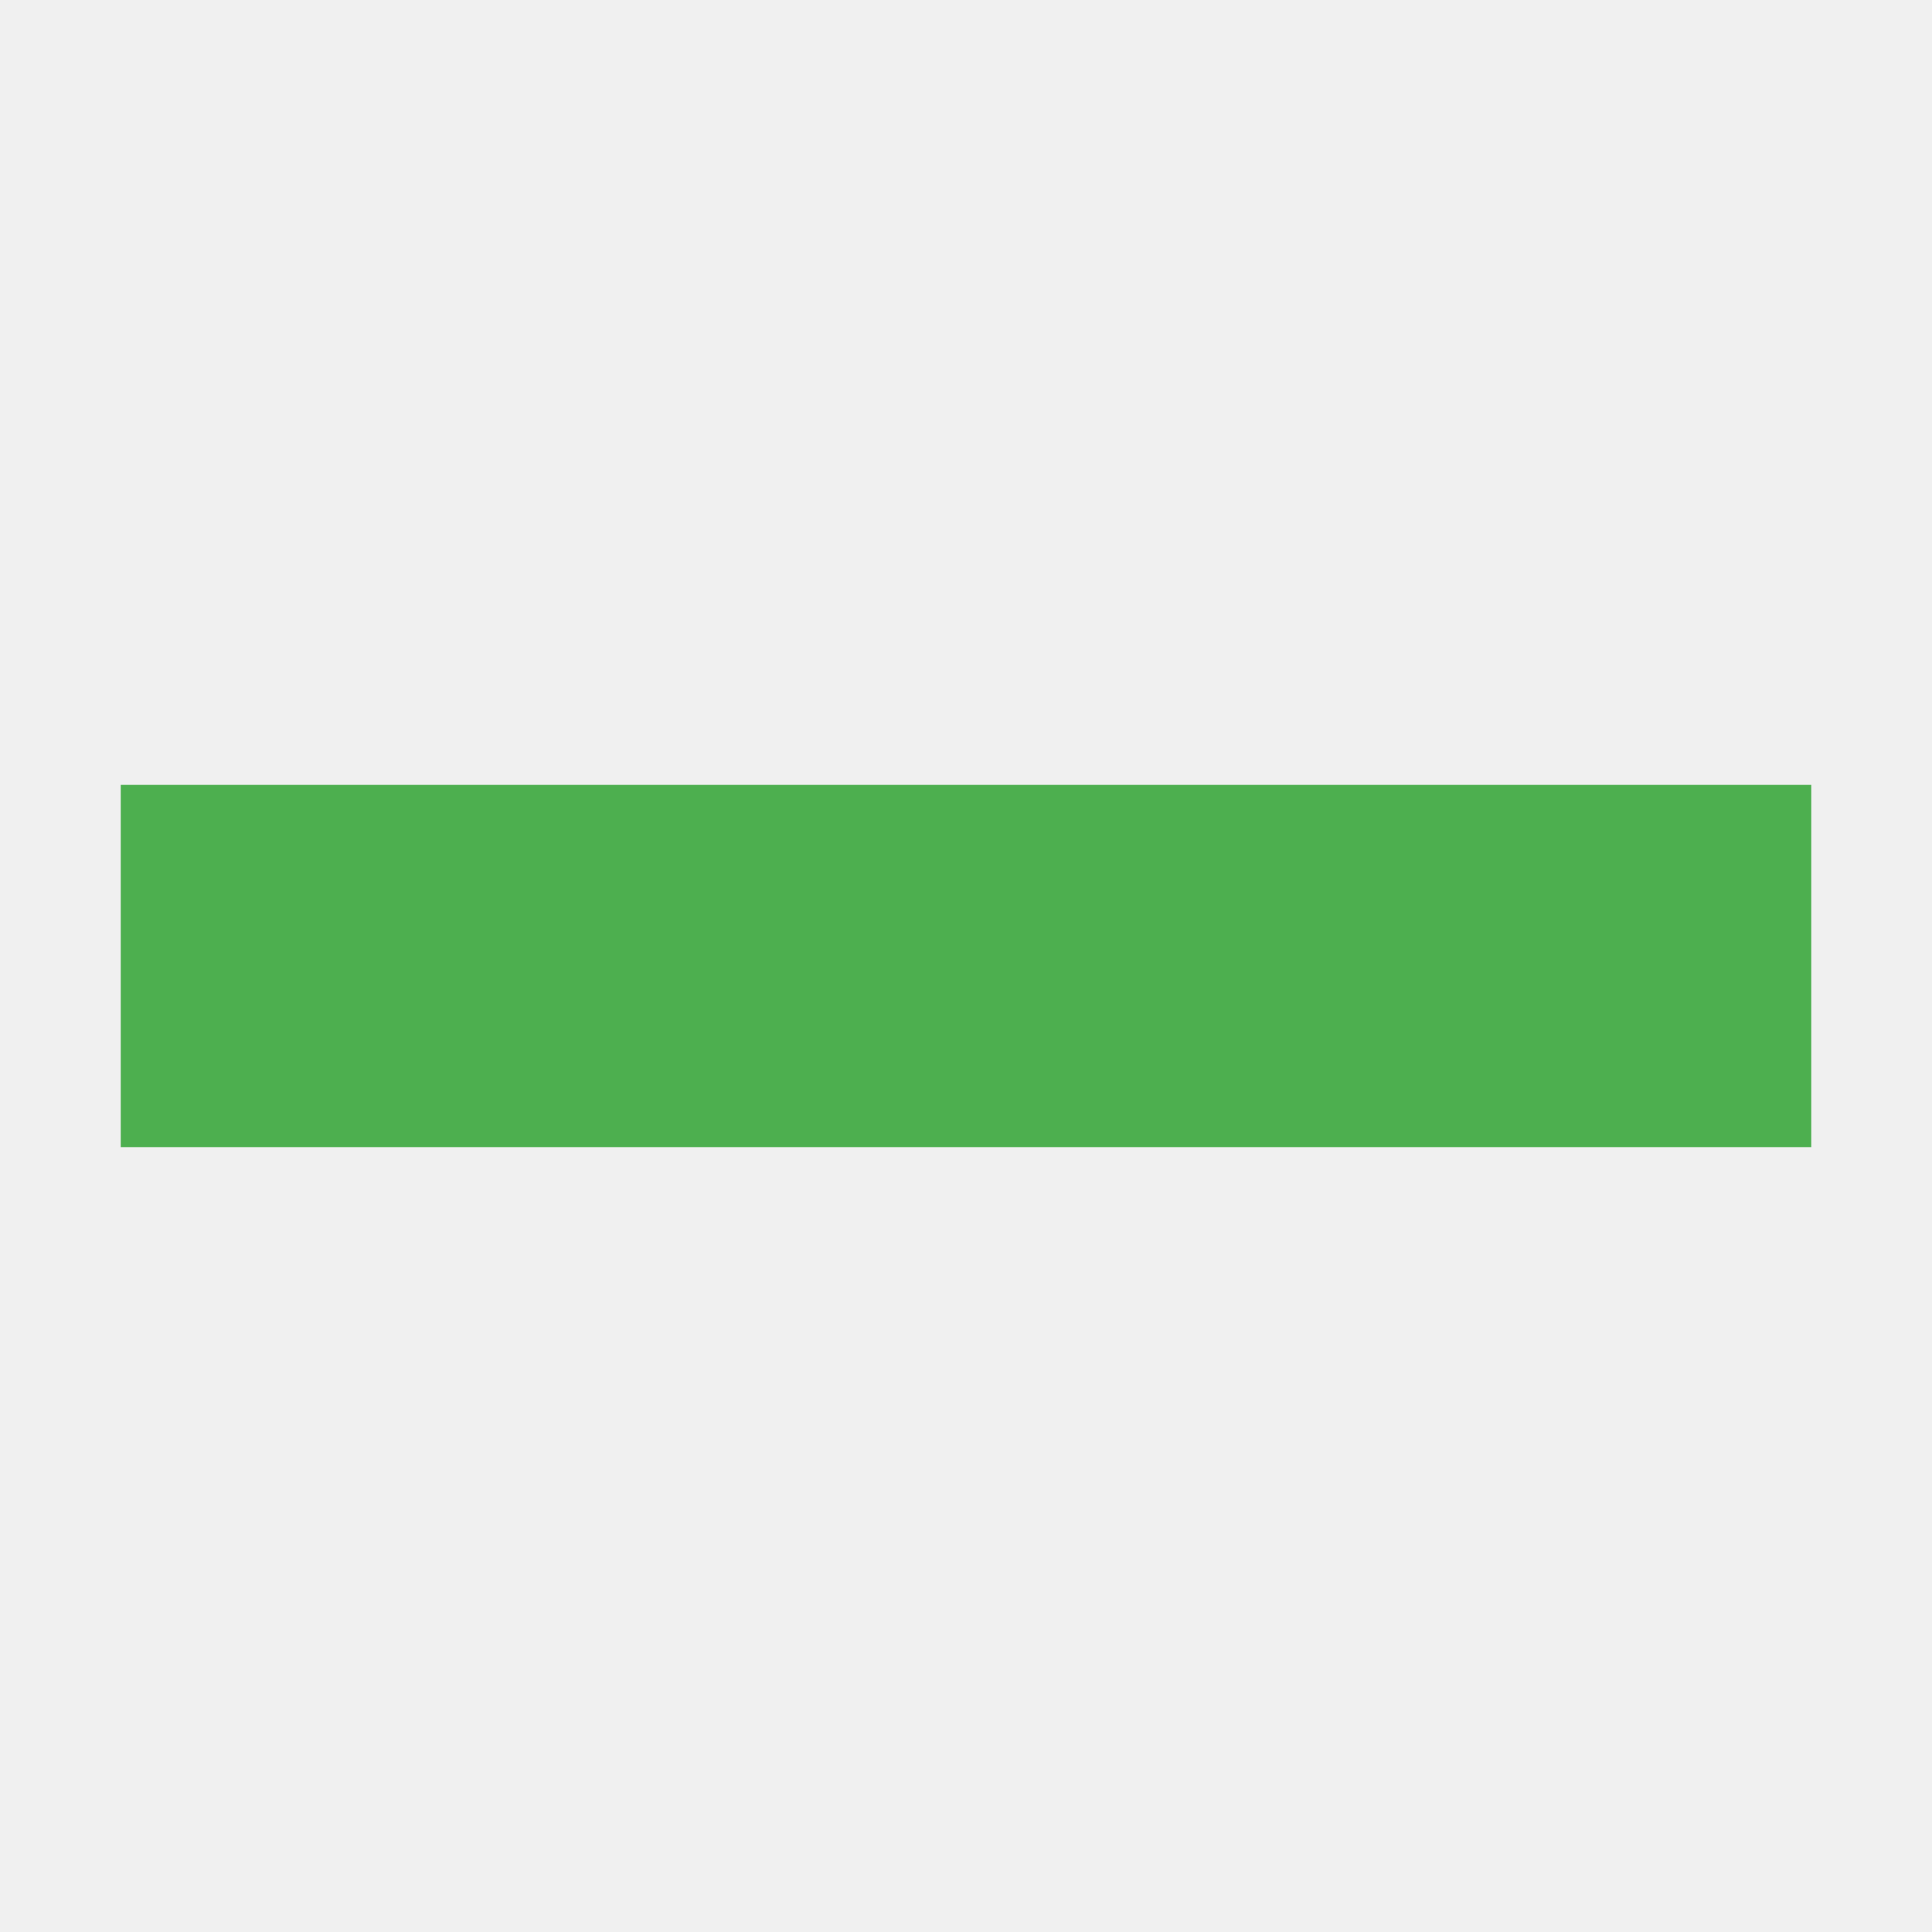
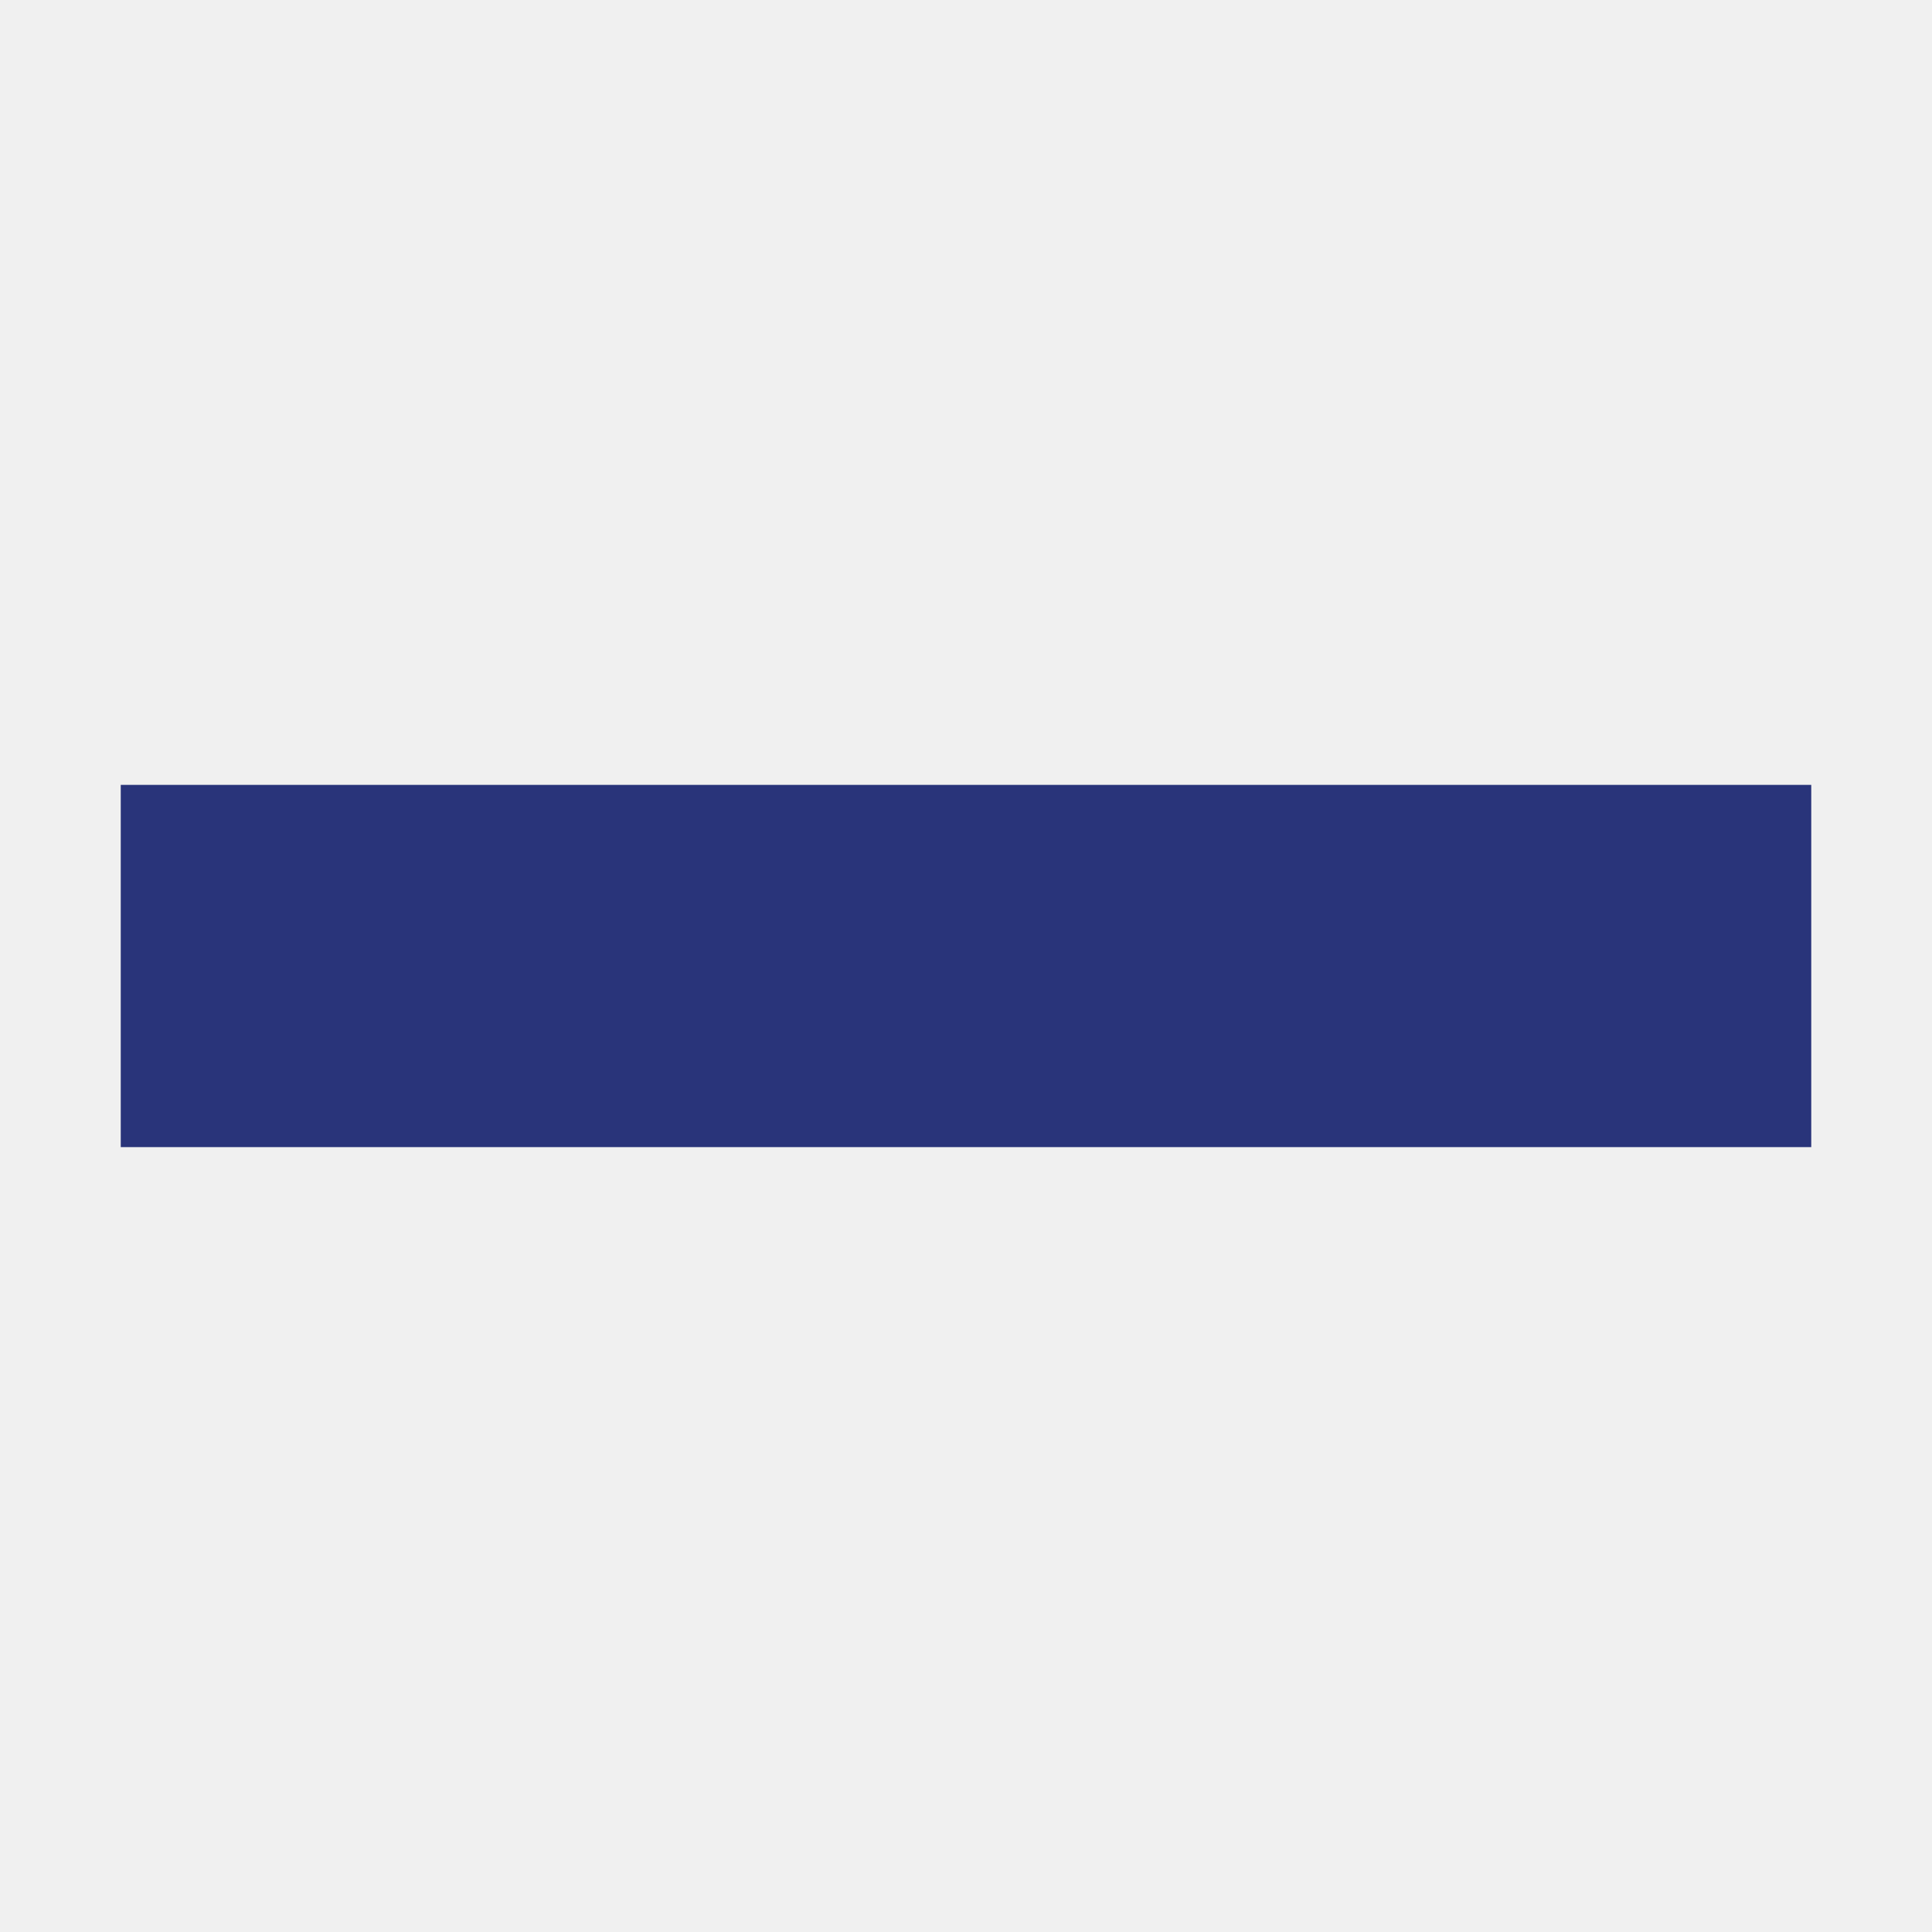
- <svg xmlns="http://www.w3.org/2000/svg" version="1.1" id="Layer_1" x="0px" y="0px" width="16px" height="16px" viewBox="0 0 16 16" style="enable-background:new 0 0 16 16;" xml:space="preserve">
-   <style type="text/css">
- 	.st0{fill:#FFFFFF;}
- 	.st1{fill:none;stroke:#FFFFFF;stroke-miterlimit:10;}
- 	.st2{fill:#BA8B2D;}
- 	.st3{fill:#263C83;}
- 	.st4{fill:#2B2F36;}
- 	.st5{fill:#9E8644;}
- 	.st6{fill:#A29165;}
- 	.st7{fill:#A48C4C;}
- 	.st8{fill:#FFFFFA;}
- 	.st9{fill:#A28C51;}
- 	.st10{fill:#A48C49;}
- 	.st11{fill:#FFFFFD;}
- 	.st12{fill:#25397A;}
- 	.st13{fill:#374041;}
- 	.st14{fill:#424740;}
- 	.st15{fill:#E1C177;}
- 	.st16{fill:#A48C4D;}
- 	.st17{fill:#323C41;}
- 	.st18{fill:#2B3B48;}
- 	.st19{fill:#B98A2D;}
- 	.st20{fill:#2A3843;}
- 	.st21{fill:#1D2F44;}
- 	.st22{fill:#B29349;}
- 	.st23{fill:#524E35;}
- 	.st24{fill:#596EB2;}
- 	.st25{fill:#586EB2;}
- 	.st26{fill:#D3D3D6;}
- 	.st27{fill:#596DB3;}
- 	.st28{fill:#D2D3D9;}
- 	.st29{fill:#CED4E0;}
- 	.st30{fill:#B5C7E7;}
- 	.st31{fill:#D3D3D7;}
- 	.st32{fill:#5A6DB3;}
- 	.st33{fill:#E81E25;}
- 	.st34{fill:#536EB5;}
- 	.st35{fill:#5A6EAF;}
- 	.st36{fill:#D7D3D5;}
- 	.st37{fill:#FCF7FA;}
- 	.st38{fill:#FCF8FB;}
- 	.st39{fill:#C6363B;}
- 	.st40{fill:#C63136;}
- 	.st41{fill:#576DB4;}
- 	.st42{fill:#D2D3D8;}
- 	.st43{fill:#D2D3D7;}
- 	.st44{fill:#ED1C24;}
- 	.st45{fill:#E21F26;}
- 	.st46{fill:#DB1F26;}
- 	.st47{fill:#D3D3D8;}
- 	.st48{fill:#E01F26;}
- 	.st49{fill:#E11F26;}
- 	.st50{fill:#E91D25;}
- 	.st51{fill:#E31E26;}
- 	.st52{fill:#E71E25;}
- 	.st53{fill:#566DB4;}
- 	.st54{fill:#D1D3D8;}
- 	.st55{fill:#BC7D80;}
- 	.st56{fill:#C86D70;}
- 	.st57{fill:#C3363A;}
- 	.st58{fill:#566EB0;}
- 	.st59{fill:#CE3438;}
- 	.st60{fill:#CC2A30;}
- 	.st61{fill:#CA2127;}
- 	.st62{fill:#CED4DF;}
- 	.st63{fill:#5A6DB2;}
- 	.st64{fill:#6C81B9;}
- 	.st65{fill:#FEF3F8;}
- 	.st66{fill:#FEF2F4;}
- 	.st67{fill:#263A7D;}
- 	.st68{fill:#D0D4DE;}
- 	.st69{fill:#D2D3D6;}
- 	.st70{fill:#586DB4;}
- 	.st71{fill:#C8CDE1;}
- 	.st72{fill:#586EB0;}
- 	.st73{fill:#338956;}
- 	.st74{fill:#5B72AE;}
- 	.st75{fill:#2A3A46;}
- 	.st76{fill:#FFFEF8;}
- 	.st77{fill:#A69A77;}
- 	.st78{fill:#323B38;}
- 	.st79{fill:#1B3461;}
- 	.st80{fill:#9B916E;}
- 	.st81{fill:#3B4342;}
- 	.st82{fill:#FFFEF5;}
- 	.st83{fill:#FFFEF6;}
- 	.st84{fill:#263B7F;}
- 	.st85{fill:#28334A;}
- 	.st86{fill:#2F3C42;}
- 	.st87{fill:#FFFEF7;}
- 	.st88{fill:#FFFEF4;}
- 	.st89{fill:#253876;}
- 	.st90{fill:#374654;}
- 	.st91{fill:#253C58;}
- 	.st92{fill:#2A3E55;}
- 	.st93{fill:#C2B388;}
- 	.st94{fill:#3E4B53;}
- 	.st95{fill:#FFFFF9;}
- 	.st96{fill:#293E58;}
- 	.st97{fill:#A0936B;}
- 	.st98{fill:#363A31;}
- 	.st99{fill:#AB945B;}
- 	.st100{fill:#464B45;}
- 	.st101{fill:#3B4544;}
- 	.st102{fill:#2D3F56;}
- 	.st103{fill:#2F3D49;}
- 	.st104{fill:#B0A789;}
- 	.st105{fill-rule:evenodd;clip-rule:evenodd;fill:#252C6A;}
- 	.st106{fill-rule:evenodd;clip-rule:evenodd;fill:#FFFFFF;}
- 	.st107{opacity:0.3;}
- 	.st108{fill:none;stroke:#FFFFFF;stroke-width:7;stroke-miterlimit:10;}
- 	.st109{fill:none;stroke:#FFFFFF;stroke-width:8;stroke-miterlimit:10;}
- 	.st110{opacity:0.89;}
- 	.st111{display:none;opacity:0.1;fill:#010101;}
- 	.st112{fill:#EDAC68;}
- 	.st113{fill:#FDC892;}
- 	.st114{clip-path:url(#SVGID_2_);}
- 	.st115{fill:#2E292A;}
- 	.st116{fill:#262125;}
- 	.st117{fill:#312C2F;}
- 	.st118{clip-path:url(#SVGID_4_);}
- 	.st119{fill:#0F303F;}
- 	.st120{fill:#2D5972;}
- 	.st121{fill:none;}
- 	.st122{opacity:0.5;fill:#B6B7B7;}
- 	.st123{fill:none;stroke:#F0F0F0;stroke-width:1.023;stroke-miterlimit:10;}
- 	.st124{fill:#F0F0F0;}
- 	.st125{fill:none;stroke:#F0F0F0;stroke-width:2.011;stroke-miterlimit:10;}
- 	.st126{fill:none;stroke:#F0F0F0;stroke-miterlimit:10;}
- 	.st127{fill:#F0F0F0;stroke:#F0F0F0;stroke-width:0.5;stroke-miterlimit:10;}
- 	.st128{opacity:0.77;}
- 	.st129{fill:none;stroke:#FFFFFF;stroke-width:4;stroke-linecap:round;stroke-linejoin:round;stroke-miterlimit:10;}
- 	.st130{fill:none;stroke:#FFFFFF;stroke-width:3.5;stroke-miterlimit:10;}
- 	.st131{fill:none;stroke:#FFFFFF;stroke-width:4;stroke-miterlimit:10;}
- 	.st132{fill:none;stroke:#737373;stroke-width:2;stroke-linecap:round;stroke-linejoin:round;stroke-miterlimit:10;}
- 	.st133{fill:#4655A5;}
- 	.st134{fill:none;stroke:#C8E5C9;stroke-width:7.782;stroke-linecap:round;stroke-linejoin:round;stroke-miterlimit:10;}
- 	.st135{fill:#4DAF4F;}
- 	.st136{opacity:0.5;fill:none;stroke:#737373;stroke-miterlimit:10;}
- 	.st137{fill:#3C5A99;}
- 	.st138{fill:#439CD6;}
- 	.st139{fill:#E3E4E5;}
- 	.st140{fill:#F7F9F9;}
- 	.st141{fill:#EFEFEF;}
- 	.st142{fill:#223228;}
- </style>
-   <rect x="1" y="6.5" class="st135" width="14" height="3" />
+ <svg xmlns="http://www.w3.org/2000/svg" id="Layer_1" data-name="Layer 1" viewBox="0 0 16 16">
+   <rect x="1" y="6.5" width="14" height="3" fill="#29347a" />
</svg>
